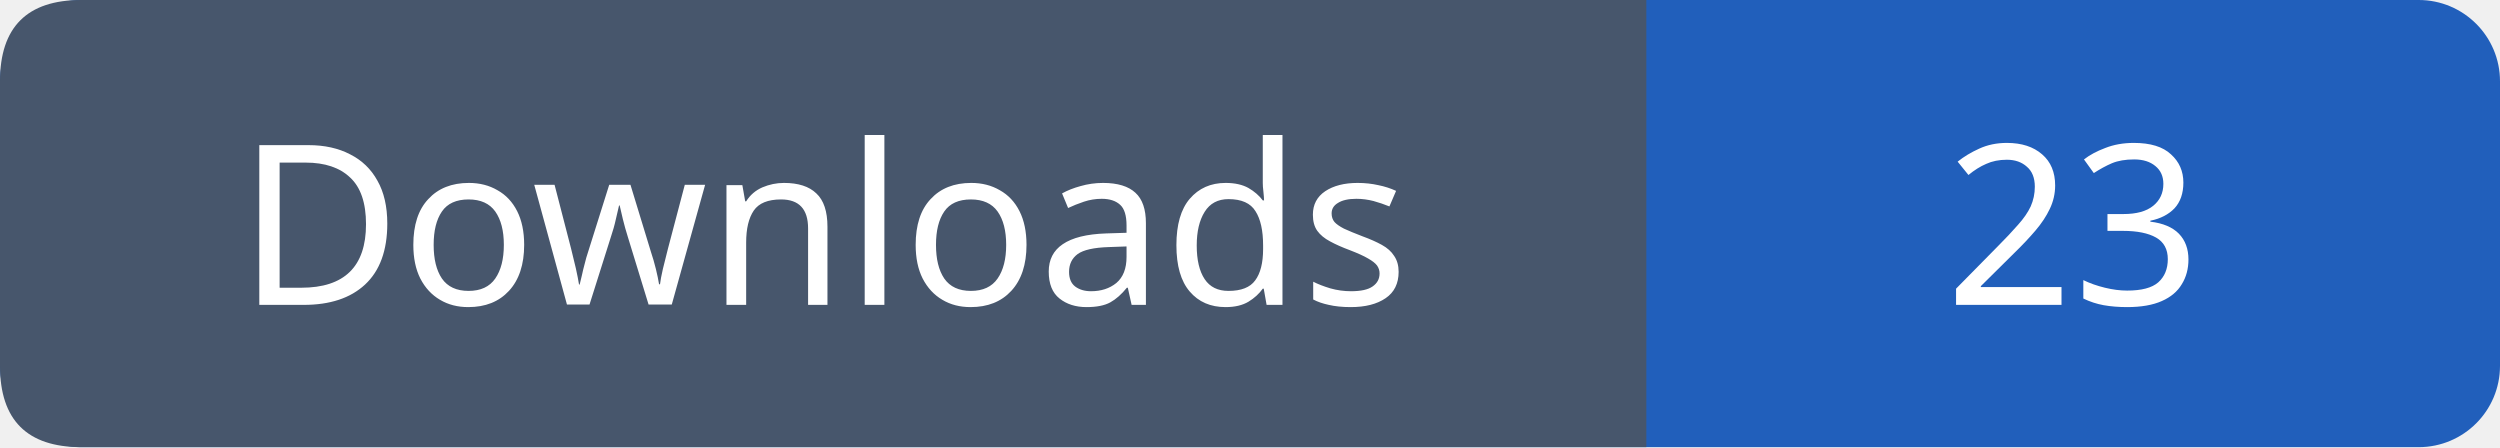
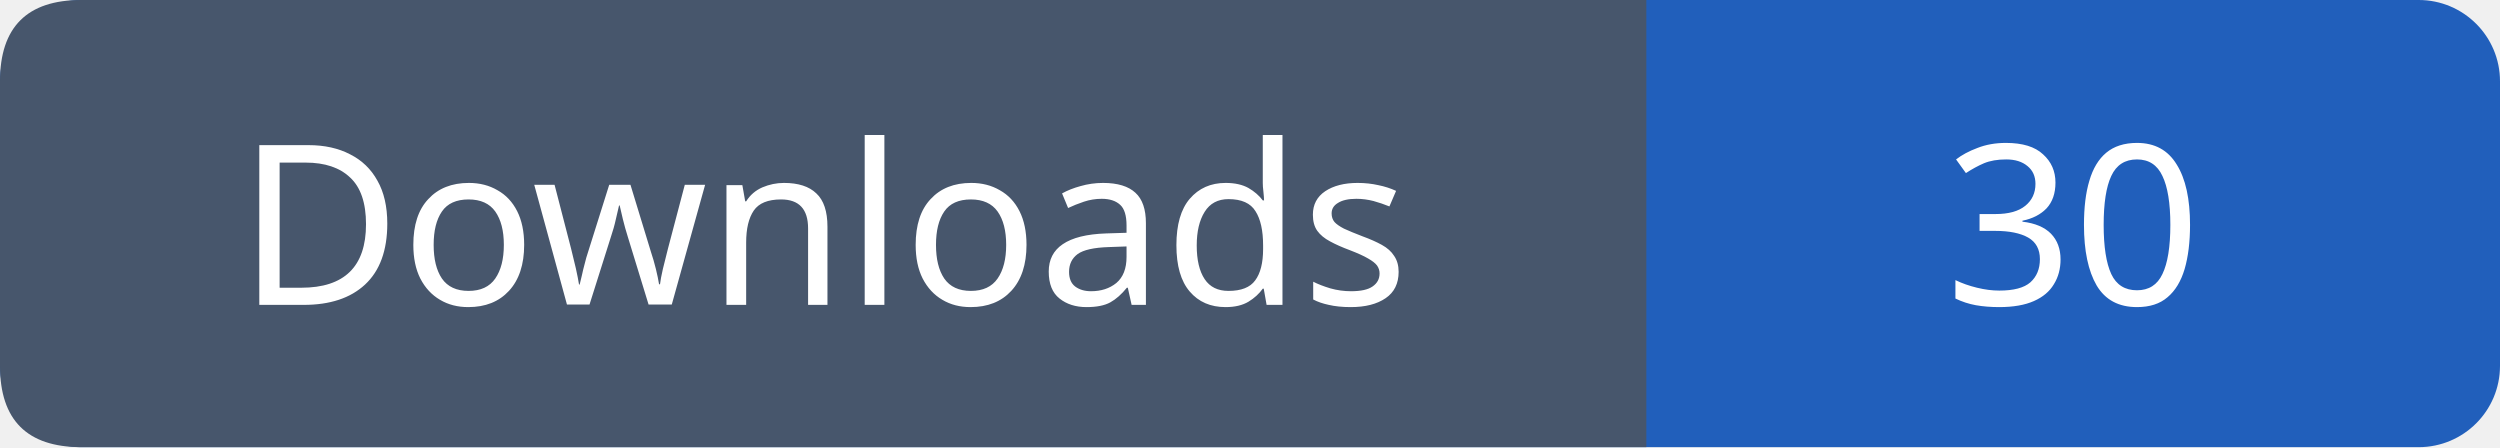
- <svg xmlns="http://www.w3.org/2000/svg" width="123" height="22" role="img" aria-label="Downloads: 23">
+ <svg xmlns="http://www.w3.org/2000/svg" width="123" height="22" role="img" aria-label="Downloads: 30">
  <rect width="123" height="22" rx="4" fill="#215fbb" />
  <path fill="#47566c" d="M4 0h77v22H4q-4 0-4-4V4q0-4 4-4" />
  <g font-family="Verdana,sans-serif" font-size="11" fill="white" text-anchor="middle">
    <text x="40.5" y="15">Downloads</text>
-     <text x="102.0" y="15">23</text>
+     <text x="102.0" y="15">30</text>
  </g>
</svg>
